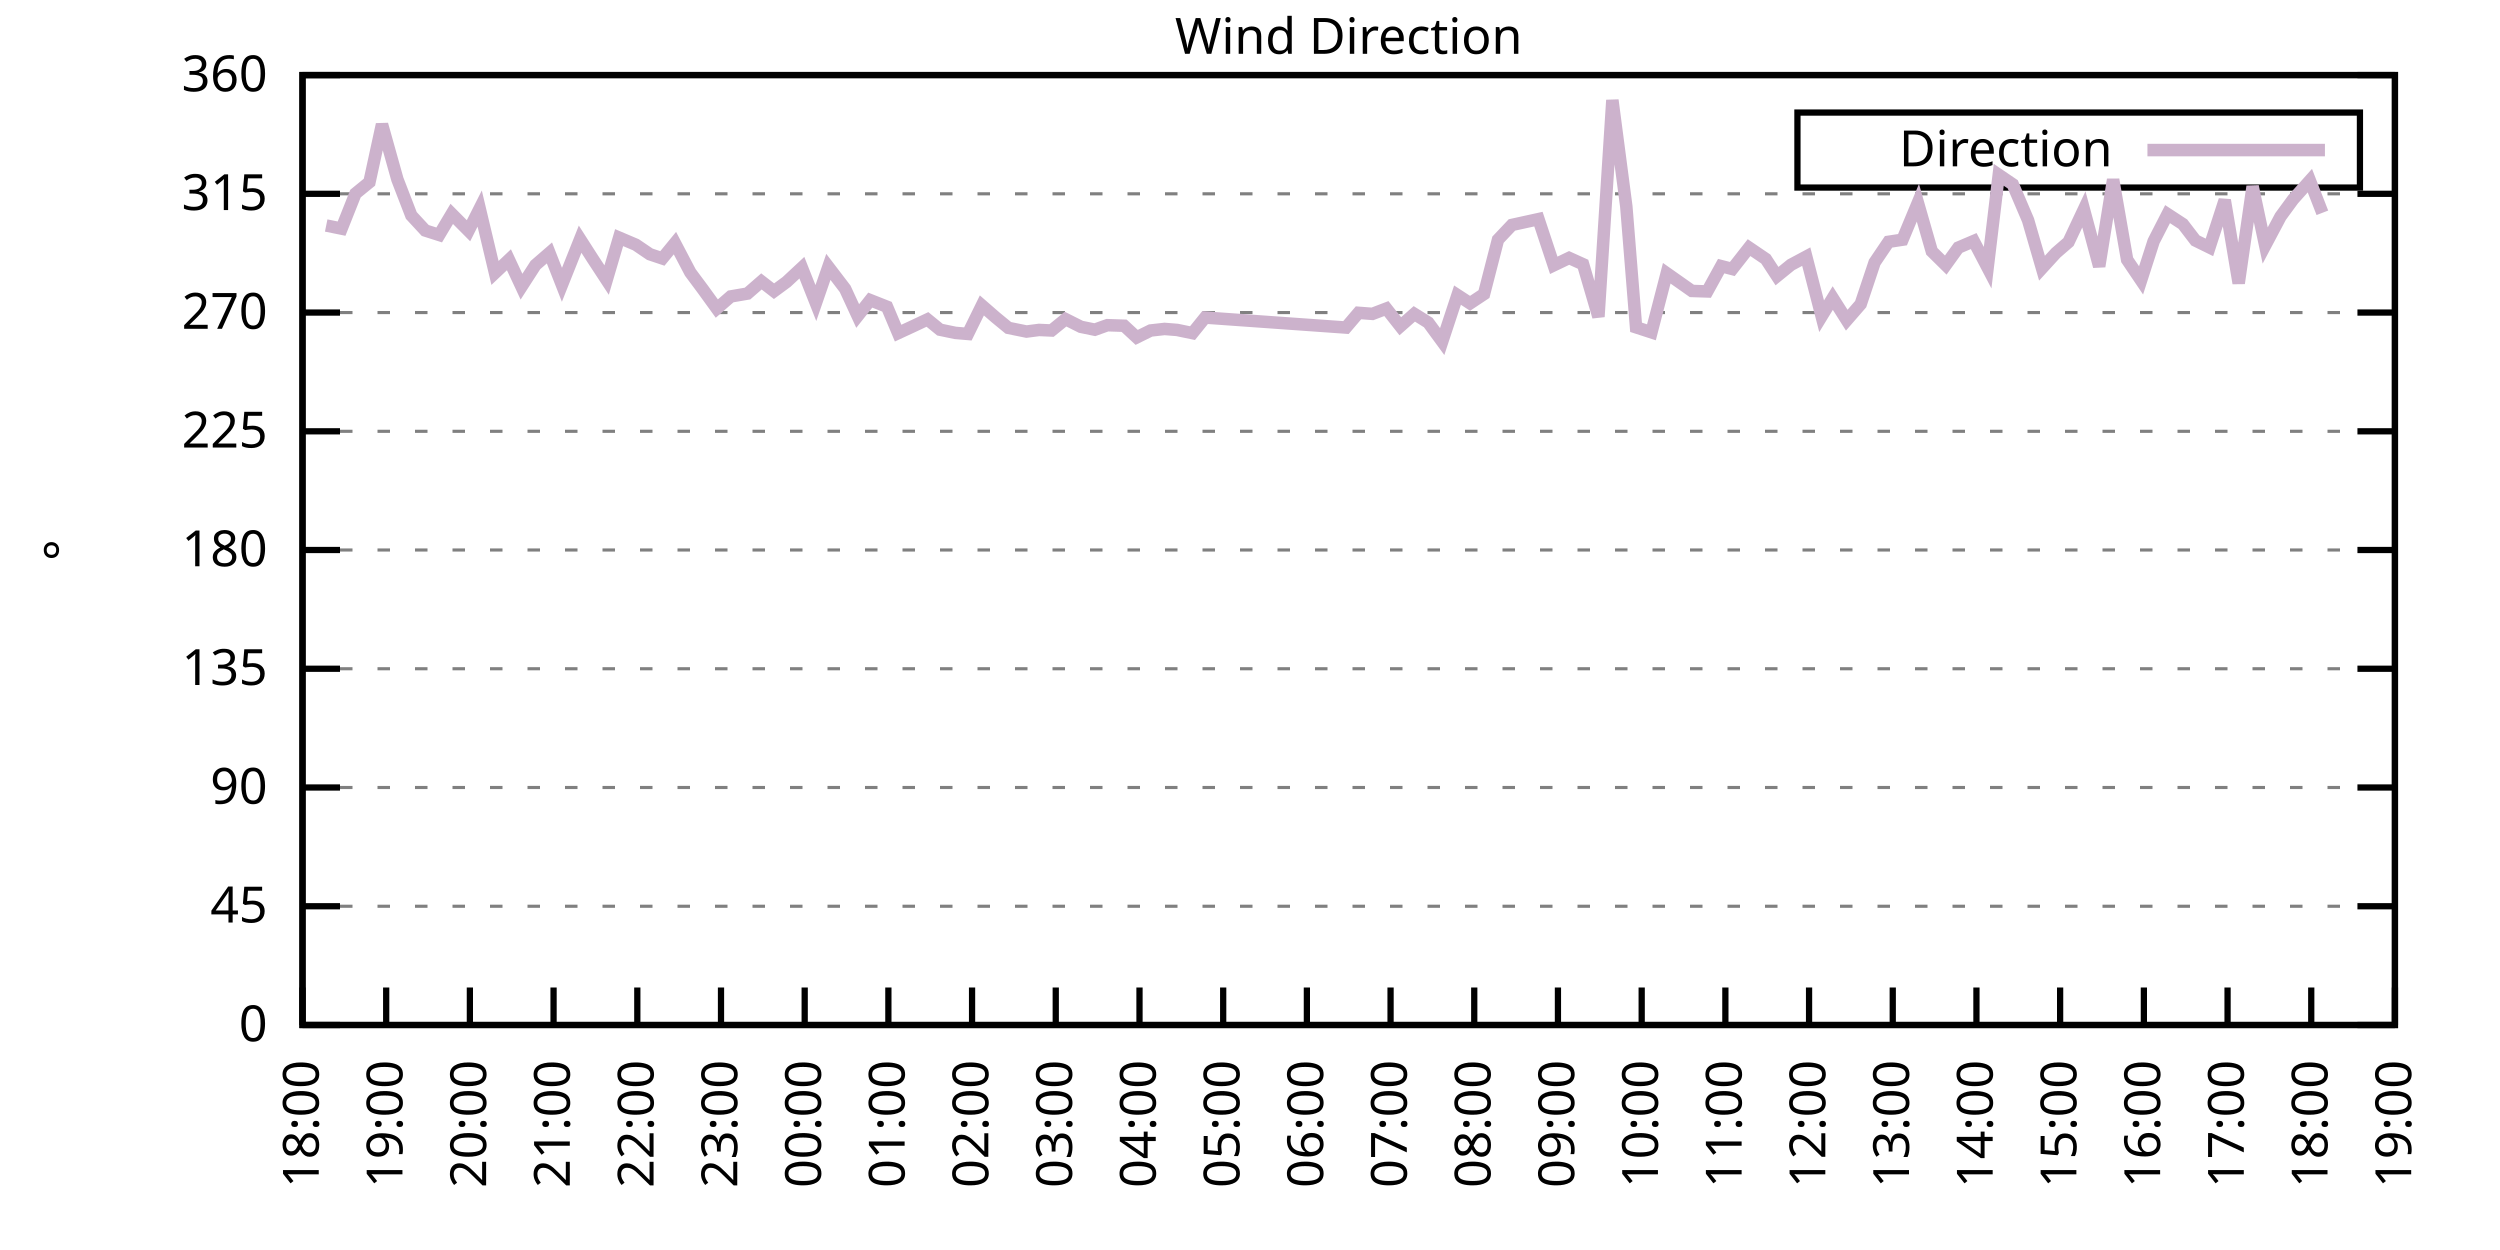
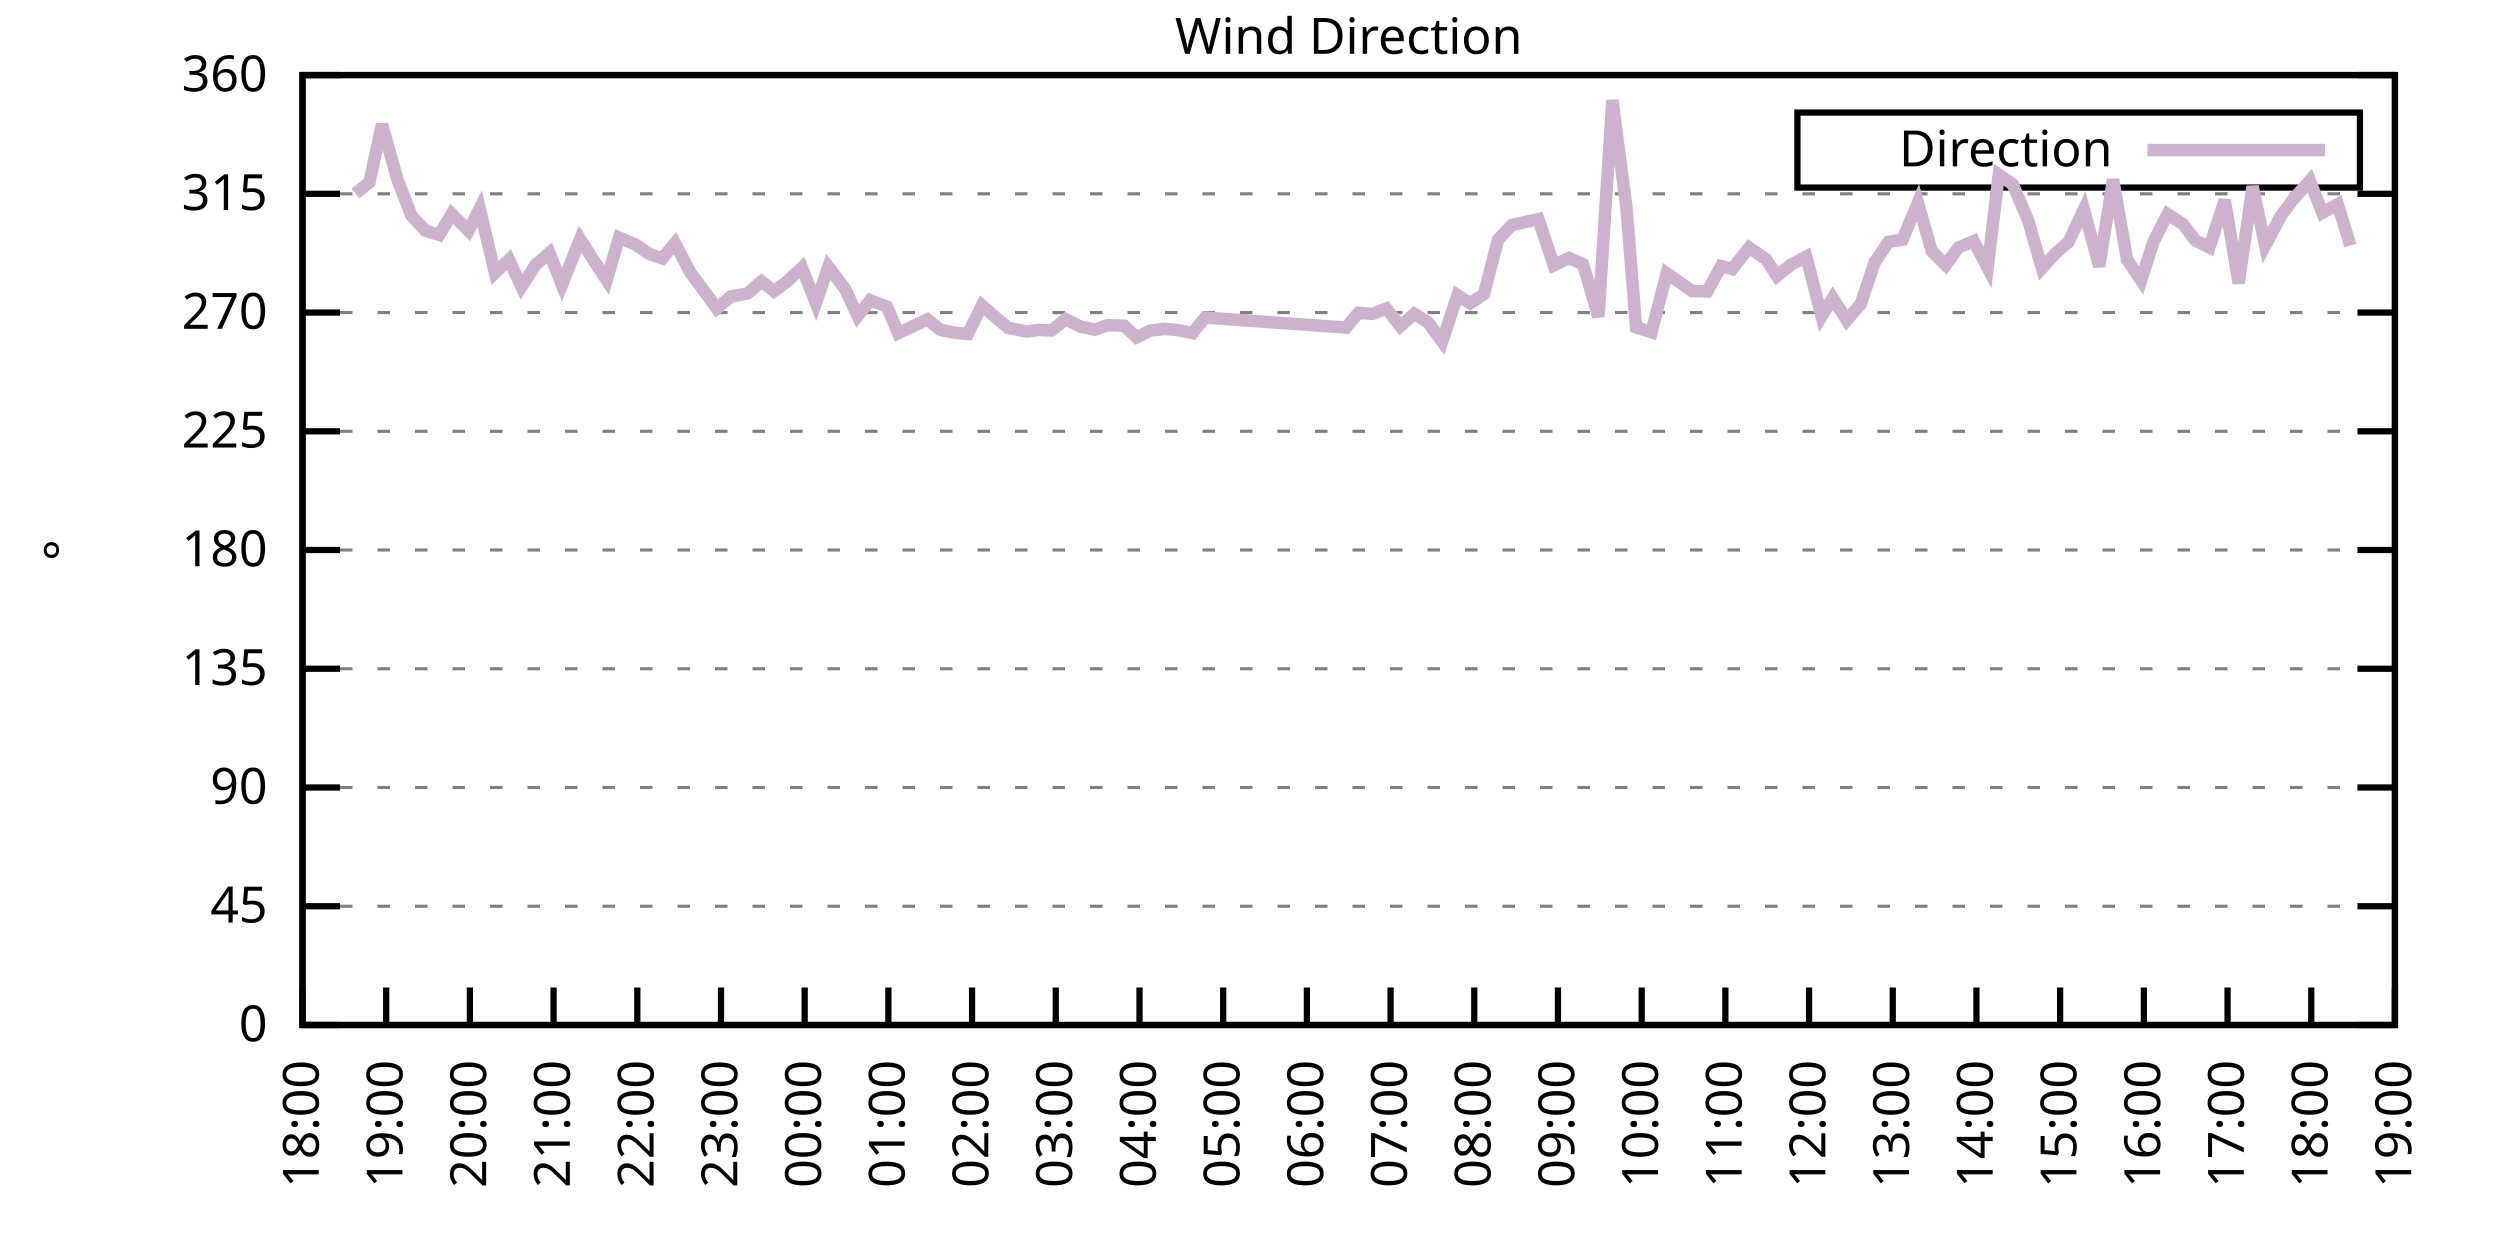
<svg xmlns="http://www.w3.org/2000/svg" xmlns:xlink="http://www.w3.org/1999/xlink" width="400" height="200" viewBox="0 0 400 200">
  <g id="gnuplot_canvas">
    <rect x="0" y="0" width="400" height="200" fill="none" />
    <defs>
      <circle id="gpDot" r="0.5" stroke-width="0.5" stroke="currentColor" />
      <path id="gpPt0" stroke-width="0.333" stroke="currentColor" d="M-1,0 h2 M0,-1 v2" />
      <path id="gpPt1" stroke-width="0.333" stroke="currentColor" d="M-1,-1 L1,1 M1,-1 L-1,1" />
      <path id="gpPt2" stroke-width="0.333" stroke="currentColor" d="M-1,0 L1,0 M0,-1 L0,1 M-1,-1 L1,1 M-1,1 L1,-1" />
      <rect id="gpPt3" stroke-width="0.333" stroke="currentColor" x="-1" y="-1" width="2" height="2" />
      <rect id="gpPt4" stroke-width="0.333" stroke="currentColor" fill="currentColor" x="-1" y="-1" width="2" height="2" />
      <circle id="gpPt5" stroke-width="0.333" stroke="currentColor" cx="0" cy="0" r="1" />
      <use xlink:href="#gpPt5" id="gpPt6" fill="currentColor" stroke="none" />
      <path id="gpPt7" stroke-width="0.333" stroke="currentColor" d="M0,-1.33 L-1.33,0.67 L1.33,0.67 z" />
      <use xlink:href="#gpPt7" id="gpPt8" fill="currentColor" stroke="none" />
      <use xlink:href="#gpPt7" id="gpPt9" stroke="currentColor" transform="rotate(180)" />
      <use xlink:href="#gpPt9" id="gpPt10" fill="currentColor" stroke="none" />
      <use xlink:href="#gpPt3" id="gpPt11" stroke="currentColor" transform="rotate(45)" />
      <use xlink:href="#gpPt11" id="gpPt12" fill="currentColor" stroke="none" />
      <path id="gpPt13" stroke-width="0.333" stroke="currentColor" d="M0,1.330 L1.265,0.411 L0.782,-1.067 L-0.782,-1.076 L-1.265,0.411 z" />
      <use xlink:href="#gpPt13" id="gpPt14" fill="currentColor" stroke="none" />
      <filter id="textbox" filterUnits="objectBoundingBox" x="0" y="0" height="1" width="1">
        <feFlood flood-color="white" flood-opacity="1" result="bgnd" />
        <feComposite in="SourceGraphic" in2="bgnd" operator="atop" />
      </filter>
      <filter id="greybox" filterUnits="objectBoundingBox" x="0" y="0" height="1" width="1">
        <feFlood flood-color="lightgrey" flood-opacity="1" result="grey" />
        <feComposite in="SourceGraphic" in2="grey" operator="atop" />
      </filter>
    </defs>
    <g fill="none" color="white" stroke="currentColor" stroke-width="1.00" stroke-linecap="butt" stroke-linejoin="miter">
</g>
    <g fill="none" color="black" stroke="currentColor" stroke-width="1.00" stroke-linecap="butt" stroke-linejoin="miter">
      <g stroke="none" shape-rendering="crispEdges">
        <polygon fill="rgb(255, 255, 255)" points="48.40,164.00 383.18,164.00 383.18,12.02 48.40,12.02 " />
      </g>
    </g>
    <g fill="none" color="black" stroke="currentColor" stroke-width="1.00" stroke-linecap="butt" stroke-linejoin="miter">
</g>
    <g fill="none" color="black" stroke="black" stroke-width="0.50" stroke-linecap="butt" stroke-linejoin="miter">
</g>
    <g fill="none" color="gray" stroke="currentColor" stroke-width="0.50" stroke-linecap="butt" stroke-linejoin="miter">
      <path stroke="gray" stroke-dasharray="2,4" class="gridline" d="M48.40,164.00 L383.19,164.00  " />
    </g>
    <g fill="none" color="gray" stroke="gray" stroke-width="1.00" stroke-linecap="butt" stroke-linejoin="miter">
</g>
    <g fill="none" color="black" stroke="currentColor" stroke-width="1.00" stroke-linecap="butt" stroke-linejoin="miter">
      <path stroke="black" d="M48.40,164.00 L54.40,164.00 M383.19,164.00 L377.19,164.00  " />
      <g transform="translate(42.80,166.60)" stroke="none" fill="black" font-family="Sans" font-size="8.00" text-anchor="end">
        <text>
          <tspan font-family="Sans"> 0</tspan>
        </text>
      </g>
    </g>
    <g fill="none" color="black" stroke="currentColor" stroke-width="1.00" stroke-linecap="butt" stroke-linejoin="miter">
</g>
    <g fill="none" color="black" stroke="black" stroke-width="0.50" stroke-linecap="butt" stroke-linejoin="miter">
</g>
    <g fill="none" color="gray" stroke="currentColor" stroke-width="0.50" stroke-linecap="butt" stroke-linejoin="miter">
      <path stroke="gray" stroke-dasharray="2,4" class="gridline" d="M48.40,145.00 L383.19,145.00  " />
    </g>
    <g fill="none" color="gray" stroke="gray" stroke-width="1.00" stroke-linecap="butt" stroke-linejoin="miter">
</g>
    <g fill="none" color="black" stroke="currentColor" stroke-width="1.00" stroke-linecap="butt" stroke-linejoin="miter">
      <path stroke="black" d="M48.40,145.00 L54.40,145.00 M383.19,145.00 L377.19,145.00  " />
      <g transform="translate(42.80,147.60)" stroke="none" fill="black" font-family="Sans" font-size="8.00" text-anchor="end">
        <text>
          <tspan font-family="Sans"> 45</tspan>
        </text>
      </g>
    </g>
    <g fill="none" color="black" stroke="currentColor" stroke-width="1.00" stroke-linecap="butt" stroke-linejoin="miter">
</g>
    <g fill="none" color="black" stroke="black" stroke-width="0.50" stroke-linecap="butt" stroke-linejoin="miter">
</g>
    <g fill="none" color="gray" stroke="currentColor" stroke-width="0.50" stroke-linecap="butt" stroke-linejoin="miter">
      <path stroke="gray" stroke-dasharray="2,4" class="gridline" d="M48.40,126.00 L383.19,126.00  " />
    </g>
    <g fill="none" color="gray" stroke="gray" stroke-width="1.00" stroke-linecap="butt" stroke-linejoin="miter">
</g>
    <g fill="none" color="black" stroke="currentColor" stroke-width="1.00" stroke-linecap="butt" stroke-linejoin="miter">
      <path stroke="black" d="M48.40,126.00 L54.40,126.00 M383.19,126.00 L377.19,126.00  " />
      <g transform="translate(42.80,128.60)" stroke="none" fill="black" font-family="Sans" font-size="8.00" text-anchor="end">
        <text>
          <tspan font-family="Sans"> 90</tspan>
        </text>
      </g>
    </g>
    <g fill="none" color="black" stroke="currentColor" stroke-width="1.00" stroke-linecap="butt" stroke-linejoin="miter">
</g>
    <g fill="none" color="black" stroke="black" stroke-width="0.50" stroke-linecap="butt" stroke-linejoin="miter">
</g>
    <g fill="none" color="gray" stroke="currentColor" stroke-width="0.50" stroke-linecap="butt" stroke-linejoin="miter">
      <path stroke="gray" stroke-dasharray="2,4" class="gridline" d="M48.40,107.00 L383.19,107.00  " />
    </g>
    <g fill="none" color="gray" stroke="gray" stroke-width="1.00" stroke-linecap="butt" stroke-linejoin="miter">
</g>
    <g fill="none" color="black" stroke="currentColor" stroke-width="1.00" stroke-linecap="butt" stroke-linejoin="miter">
      <path stroke="black" d="M48.40,107.00 L54.40,107.00 M383.19,107.00 L377.19,107.00  " />
      <g transform="translate(42.80,109.60)" stroke="none" fill="black" font-family="Sans" font-size="8.00" text-anchor="end">
        <text>
          <tspan font-family="Sans"> 135</tspan>
        </text>
      </g>
    </g>
    <g fill="none" color="black" stroke="currentColor" stroke-width="1.00" stroke-linecap="butt" stroke-linejoin="miter">
</g>
    <g fill="none" color="black" stroke="black" stroke-width="0.50" stroke-linecap="butt" stroke-linejoin="miter">
</g>
    <g fill="none" color="gray" stroke="currentColor" stroke-width="0.50" stroke-linecap="butt" stroke-linejoin="miter">
      <path stroke="gray" stroke-dasharray="2,4" class="gridline" d="M48.40,88.00 L383.19,88.00  " />
    </g>
    <g fill="none" color="gray" stroke="gray" stroke-width="1.00" stroke-linecap="butt" stroke-linejoin="miter">
</g>
    <g fill="none" color="black" stroke="currentColor" stroke-width="1.00" stroke-linecap="butt" stroke-linejoin="miter">
      <path stroke="black" d="M48.40,88.00 L54.40,88.00 M383.19,88.00 L377.19,88.00  " />
      <g transform="translate(42.80,90.60)" stroke="none" fill="black" font-family="Sans" font-size="8.00" text-anchor="end">
        <text>
          <tspan font-family="Sans"> 180</tspan>
        </text>
      </g>
    </g>
    <g fill="none" color="black" stroke="currentColor" stroke-width="1.00" stroke-linecap="butt" stroke-linejoin="miter">
</g>
    <g fill="none" color="black" stroke="black" stroke-width="0.50" stroke-linecap="butt" stroke-linejoin="miter">
</g>
    <g fill="none" color="gray" stroke="currentColor" stroke-width="0.50" stroke-linecap="butt" stroke-linejoin="miter">
      <path stroke="gray" stroke-dasharray="2,4" class="gridline" d="M48.40,69.01 L383.19,69.01  " />
    </g>
    <g fill="none" color="gray" stroke="gray" stroke-width="1.00" stroke-linecap="butt" stroke-linejoin="miter">
</g>
    <g fill="none" color="black" stroke="currentColor" stroke-width="1.00" stroke-linecap="butt" stroke-linejoin="miter">
      <path stroke="black" d="M48.40,69.01 L54.40,69.01 M383.19,69.01 L377.19,69.01  " />
      <g transform="translate(42.80,71.61)" stroke="none" fill="black" font-family="Sans" font-size="8.00" text-anchor="end">
        <text>
          <tspan font-family="Sans"> 225</tspan>
        </text>
      </g>
    </g>
    <g fill="none" color="black" stroke="currentColor" stroke-width="1.00" stroke-linecap="butt" stroke-linejoin="miter">
</g>
    <g fill="none" color="black" stroke="black" stroke-width="0.50" stroke-linecap="butt" stroke-linejoin="miter">
</g>
    <g fill="none" color="gray" stroke="currentColor" stroke-width="0.50" stroke-linecap="butt" stroke-linejoin="miter">
      <path stroke="gray" stroke-dasharray="2,4" class="gridline" d="M48.40,50.01 L383.19,50.01  " />
    </g>
    <g fill="none" color="gray" stroke="gray" stroke-width="1.00" stroke-linecap="butt" stroke-linejoin="miter">
</g>
    <g fill="none" color="black" stroke="currentColor" stroke-width="1.00" stroke-linecap="butt" stroke-linejoin="miter">
      <path stroke="black" d="M48.40,50.01 L54.40,50.01 M383.19,50.01 L377.19,50.01  " />
      <g transform="translate(42.80,52.61)" stroke="none" fill="black" font-family="Sans" font-size="8.00" text-anchor="end">
        <text>
          <tspan font-family="Sans"> 270</tspan>
        </text>
      </g>
    </g>
    <g fill="none" color="black" stroke="currentColor" stroke-width="1.00" stroke-linecap="butt" stroke-linejoin="miter">
</g>
    <g fill="none" color="black" stroke="black" stroke-width="0.50" stroke-linecap="butt" stroke-linejoin="miter">
</g>
    <g fill="none" color="gray" stroke="currentColor" stroke-width="0.50" stroke-linecap="butt" stroke-linejoin="miter">
      <path stroke="gray" stroke-dasharray="2,4" class="gridline" d="M48.40,31.01 L383.19,31.01  " />
    </g>
    <g fill="none" color="gray" stroke="gray" stroke-width="1.00" stroke-linecap="butt" stroke-linejoin="miter">
</g>
    <g fill="none" color="black" stroke="currentColor" stroke-width="1.00" stroke-linecap="butt" stroke-linejoin="miter">
      <path stroke="black" d="M48.40,31.01 L54.40,31.01 M383.19,31.01 L377.19,31.01  " />
      <g transform="translate(42.80,33.61)" stroke="none" fill="black" font-family="Sans" font-size="8.00" text-anchor="end">
        <text>
          <tspan font-family="Sans"> 315</tspan>
        </text>
      </g>
    </g>
    <g fill="none" color="black" stroke="currentColor" stroke-width="1.00" stroke-linecap="butt" stroke-linejoin="miter">
</g>
    <g fill="none" color="black" stroke="black" stroke-width="0.50" stroke-linecap="butt" stroke-linejoin="miter">
</g>
    <g fill="none" color="gray" stroke="currentColor" stroke-width="0.50" stroke-linecap="butt" stroke-linejoin="miter">
      <path stroke="gray" stroke-dasharray="2,4" class="gridline" d="M48.40,12.01 L383.19,12.01  " />
    </g>
    <g fill="none" color="gray" stroke="gray" stroke-width="1.00" stroke-linecap="butt" stroke-linejoin="miter">
</g>
    <g fill="none" color="black" stroke="currentColor" stroke-width="1.00" stroke-linecap="butt" stroke-linejoin="miter">
      <path stroke="black" d="M48.40,12.01 L54.40,12.01 M383.19,12.01 L377.19,12.01  " />
      <g transform="translate(42.80,14.61)" stroke="none" fill="black" font-family="Sans" font-size="8.00" text-anchor="end">
        <text>
          <tspan font-family="Sans"> 360</tspan>
        </text>
      </g>
    </g>
    <g fill="none" color="black" stroke="currentColor" stroke-width="1.00" stroke-linecap="butt" stroke-linejoin="miter">
      <path stroke="black" d="M48.40,164.00 L48.40,158.00  " />
      <g transform="translate(51.00,169.60) rotate(270.00)" stroke="none" fill="black" font-family="Sans" font-size="8.00" text-anchor="end">
        <text>
          <tspan font-family="Sans">18:00</tspan>
        </text>
      </g>
    </g>
    <g fill="none" color="black" stroke="currentColor" stroke-width="1.00" stroke-linecap="butt" stroke-linejoin="miter">
      <path stroke="black" d="M61.79,164.00 L61.79,158.00  " />
      <g transform="translate(64.39,169.60) rotate(270.00)" stroke="none" fill="black" font-family="Sans" font-size="8.00" text-anchor="end">
        <text>
          <tspan font-family="Sans">19:00</tspan>
        </text>
      </g>
    </g>
    <g fill="none" color="black" stroke="currentColor" stroke-width="1.00" stroke-linecap="butt" stroke-linejoin="miter">
      <path stroke="black" d="M75.18,164.00 L75.18,158.00  " />
      <g transform="translate(77.78,169.60) rotate(270.00)" stroke="none" fill="black" font-family="Sans" font-size="8.00" text-anchor="end">
        <text>
          <tspan font-family="Sans">20:00</tspan>
        </text>
      </g>
    </g>
    <g fill="none" color="black" stroke="currentColor" stroke-width="1.00" stroke-linecap="butt" stroke-linejoin="miter">
      <path stroke="black" d="M88.57,164.00 L88.57,158.00  " />
      <g transform="translate(91.17,169.60) rotate(270.00)" stroke="none" fill="black" font-family="Sans" font-size="8.00" text-anchor="end">
        <text>
          <tspan font-family="Sans">21:00</tspan>
        </text>
      </g>
    </g>
    <g fill="none" color="black" stroke="currentColor" stroke-width="1.00" stroke-linecap="butt" stroke-linejoin="miter">
      <path stroke="black" d="M101.97,164.00 L101.97,158.00  " />
      <g transform="translate(104.57,169.60) rotate(270.00)" stroke="none" fill="black" font-family="Sans" font-size="8.00" text-anchor="end">
        <text>
          <tspan font-family="Sans">22:00</tspan>
        </text>
      </g>
    </g>
    <g fill="none" color="black" stroke="currentColor" stroke-width="1.00" stroke-linecap="butt" stroke-linejoin="miter">
      <path stroke="black" d="M115.36,164.00 L115.36,158.00  " />
      <g transform="translate(117.96,169.60) rotate(270.00)" stroke="none" fill="black" font-family="Sans" font-size="8.00" text-anchor="end">
        <text>
          <tspan font-family="Sans">23:00</tspan>
        </text>
      </g>
    </g>
    <g fill="none" color="black" stroke="currentColor" stroke-width="1.00" stroke-linecap="butt" stroke-linejoin="miter">
      <path stroke="black" d="M128.75,164.00 L128.75,158.00  " />
      <g transform="translate(131.35,169.60) rotate(270.00)" stroke="none" fill="black" font-family="Sans" font-size="8.00" text-anchor="end">
        <text>
          <tspan font-family="Sans">00:00</tspan>
        </text>
      </g>
    </g>
    <g fill="none" color="black" stroke="currentColor" stroke-width="1.00" stroke-linecap="butt" stroke-linejoin="miter">
      <path stroke="black" d="M142.14,164.00 L142.14,158.00  " />
      <g transform="translate(144.74,169.60) rotate(270.00)" stroke="none" fill="black" font-family="Sans" font-size="8.00" text-anchor="end">
        <text>
          <tspan font-family="Sans">01:00</tspan>
        </text>
      </g>
    </g>
    <g fill="none" color="black" stroke="currentColor" stroke-width="1.00" stroke-linecap="butt" stroke-linejoin="miter">
      <path stroke="black" d="M155.53,164.00 L155.53,158.00  " />
      <g transform="translate(158.13,169.60) rotate(270.00)" stroke="none" fill="black" font-family="Sans" font-size="8.00" text-anchor="end">
        <text>
          <tspan font-family="Sans">02:00</tspan>
        </text>
      </g>
    </g>
    <g fill="none" color="black" stroke="currentColor" stroke-width="1.00" stroke-linecap="butt" stroke-linejoin="miter">
      <path stroke="black" d="M168.92,164.00 L168.92,158.00  " />
      <g transform="translate(171.52,169.60) rotate(270.00)" stroke="none" fill="black" font-family="Sans" font-size="8.00" text-anchor="end">
        <text>
          <tspan font-family="Sans">03:00</tspan>
        </text>
      </g>
    </g>
    <g fill="none" color="black" stroke="currentColor" stroke-width="1.00" stroke-linecap="butt" stroke-linejoin="miter">
      <path stroke="black" d="M182.32,164.00 L182.32,158.00  " />
      <g transform="translate(184.92,169.60) rotate(270.00)" stroke="none" fill="black" font-family="Sans" font-size="8.00" text-anchor="end">
        <text>
          <tspan font-family="Sans">04:00</tspan>
        </text>
      </g>
    </g>
    <g fill="none" color="black" stroke="currentColor" stroke-width="1.00" stroke-linecap="butt" stroke-linejoin="miter">
      <path stroke="black" d="M195.71,164.00 L195.71,158.00  " />
      <g transform="translate(198.31,169.60) rotate(270.00)" stroke="none" fill="black" font-family="Sans" font-size="8.00" text-anchor="end">
        <text>
          <tspan font-family="Sans">05:00</tspan>
        </text>
      </g>
    </g>
    <g fill="none" color="black" stroke="currentColor" stroke-width="1.00" stroke-linecap="butt" stroke-linejoin="miter">
      <path stroke="black" d="M209.10,164.00 L209.10,158.00  " />
      <g transform="translate(211.70,169.60) rotate(270.00)" stroke="none" fill="black" font-family="Sans" font-size="8.00" text-anchor="end">
        <text>
          <tspan font-family="Sans">06:00</tspan>
        </text>
      </g>
    </g>
    <g fill="none" color="black" stroke="currentColor" stroke-width="1.00" stroke-linecap="butt" stroke-linejoin="miter">
      <path stroke="black" d="M222.49,164.00 L222.49,158.00  " />
      <g transform="translate(225.09,169.60) rotate(270.00)" stroke="none" fill="black" font-family="Sans" font-size="8.00" text-anchor="end">
        <text>
          <tspan font-family="Sans">07:00</tspan>
        </text>
      </g>
    </g>
    <g fill="none" color="black" stroke="currentColor" stroke-width="1.00" stroke-linecap="butt" stroke-linejoin="miter">
      <path stroke="black" d="M235.88,164.00 L235.88,158.00  " />
      <g transform="translate(238.48,169.60) rotate(270.00)" stroke="none" fill="black" font-family="Sans" font-size="8.00" text-anchor="end">
        <text>
          <tspan font-family="Sans">08:00</tspan>
        </text>
      </g>
    </g>
    <g fill="none" color="black" stroke="currentColor" stroke-width="1.00" stroke-linecap="butt" stroke-linejoin="miter">
      <path stroke="black" d="M249.27,164.00 L249.27,158.00  " />
      <g transform="translate(251.87,169.60) rotate(270.00)" stroke="none" fill="black" font-family="Sans" font-size="8.00" text-anchor="end">
        <text>
          <tspan font-family="Sans">09:00</tspan>
        </text>
      </g>
    </g>
    <g fill="none" color="black" stroke="currentColor" stroke-width="1.00" stroke-linecap="butt" stroke-linejoin="miter">
      <path stroke="black" d="M262.67,164.00 L262.67,158.00  " />
      <g transform="translate(265.27,169.60) rotate(270.00)" stroke="none" fill="black" font-family="Sans" font-size="8.00" text-anchor="end">
        <text>
          <tspan font-family="Sans">10:00</tspan>
        </text>
      </g>
    </g>
    <g fill="none" color="black" stroke="currentColor" stroke-width="1.00" stroke-linecap="butt" stroke-linejoin="miter">
      <path stroke="black" d="M276.06,164.00 L276.06,158.00  " />
      <g transform="translate(278.66,169.60) rotate(270.00)" stroke="none" fill="black" font-family="Sans" font-size="8.00" text-anchor="end">
        <text>
          <tspan font-family="Sans">11:00</tspan>
        </text>
      </g>
    </g>
    <g fill="none" color="black" stroke="currentColor" stroke-width="1.00" stroke-linecap="butt" stroke-linejoin="miter">
      <path stroke="black" d="M289.45,164.00 L289.45,158.00  " />
      <g transform="translate(292.05,169.60) rotate(270.00)" stroke="none" fill="black" font-family="Sans" font-size="8.00" text-anchor="end">
        <text>
          <tspan font-family="Sans">12:00</tspan>
        </text>
      </g>
    </g>
    <g fill="none" color="black" stroke="currentColor" stroke-width="1.00" stroke-linecap="butt" stroke-linejoin="miter">
      <path stroke="black" d="M302.84,164.00 L302.84,158.00  " />
      <g transform="translate(305.44,169.60) rotate(270.00)" stroke="none" fill="black" font-family="Sans" font-size="8.00" text-anchor="end">
        <text>
          <tspan font-family="Sans">13:00</tspan>
        </text>
      </g>
    </g>
    <g fill="none" color="black" stroke="currentColor" stroke-width="1.00" stroke-linecap="butt" stroke-linejoin="miter">
      <path stroke="black" d="M316.23,164.00 L316.23,158.00  " />
      <g transform="translate(318.83,169.60) rotate(270.00)" stroke="none" fill="black" font-family="Sans" font-size="8.00" text-anchor="end">
        <text>
          <tspan font-family="Sans">14:00</tspan>
        </text>
      </g>
    </g>
    <g fill="none" color="black" stroke="currentColor" stroke-width="1.00" stroke-linecap="butt" stroke-linejoin="miter">
      <path stroke="black" d="M329.62,164.00 L329.62,158.00  " />
      <g transform="translate(332.22,169.60) rotate(270.00)" stroke="none" fill="black" font-family="Sans" font-size="8.00" text-anchor="end">
        <text>
          <tspan font-family="Sans">15:00</tspan>
        </text>
      </g>
    </g>
    <g fill="none" color="black" stroke="currentColor" stroke-width="1.00" stroke-linecap="butt" stroke-linejoin="miter">
      <path stroke="black" d="M343.02,164.00 L343.02,158.00  " />
      <g transform="translate(345.62,169.60) rotate(270.00)" stroke="none" fill="black" font-family="Sans" font-size="8.00" text-anchor="end">
        <text>
          <tspan font-family="Sans">16:00</tspan>
        </text>
      </g>
    </g>
    <g fill="none" color="black" stroke="currentColor" stroke-width="1.00" stroke-linecap="butt" stroke-linejoin="miter">
      <path stroke="black" d="M356.41,164.00 L356.41,158.00  " />
      <g transform="translate(359.01,169.60) rotate(270.00)" stroke="none" fill="black" font-family="Sans" font-size="8.00" text-anchor="end">
        <text>
          <tspan font-family="Sans">17:00</tspan>
        </text>
      </g>
    </g>
    <g fill="none" color="black" stroke="currentColor" stroke-width="1.00" stroke-linecap="butt" stroke-linejoin="miter">
      <path stroke="black" d="M369.80,164.00 L369.80,158.00  " />
      <g transform="translate(372.40,169.60) rotate(270.00)" stroke="none" fill="black" font-family="Sans" font-size="8.00" text-anchor="end">
        <text>
          <tspan font-family="Sans">18:00</tspan>
        </text>
      </g>
    </g>
    <g fill="none" color="black" stroke="currentColor" stroke-width="1.00" stroke-linecap="butt" stroke-linejoin="miter">
      <path stroke="black" d="M383.19,164.00 L383.19,158.00  " />
      <g transform="translate(385.79,169.60) rotate(270.00)" stroke="none" fill="black" font-family="Sans" font-size="8.00" text-anchor="end">
        <text>
          <tspan font-family="Sans">19:00</tspan>
        </text>
      </g>
    </g>
    <g fill="none" color="black" stroke="currentColor" stroke-width="1.00" stroke-linecap="butt" stroke-linejoin="miter">
</g>
    <g fill="none" color="black" stroke="currentColor" stroke-width="1.00" stroke-linecap="butt" stroke-linejoin="miter">
      <path stroke="black" d="M48.40,12.01 L48.40,164.00 L383.19,164.00 L383.19,12.01 L48.40,12.01 Z  " />
    </g>
    <g fill="none" color="black" stroke="currentColor" stroke-width="1.00" stroke-linecap="butt" stroke-linejoin="miter">
</g>
    <g fill="none" color="black" stroke="currentColor" stroke-width="1.00" stroke-linecap="butt" stroke-linejoin="miter">
      <path stroke="black" d="M287.59,30.01 L287.59,18.01 L377.59,18.01 L377.59,30.01 L287.59,30.01 Z  " />
    </g>
    <g id="Wind_direction_plot_1">
      <g fill="none" color="white" stroke="black" stroke-width="2.00" stroke-linecap="butt" stroke-linejoin="miter">
</g>
      <g fill="none" color="black" stroke="currentColor" stroke-width="2.00" stroke-linecap="butt" stroke-linejoin="miter">
        <g transform="translate(337.99,26.61)" stroke="none" fill="black" font-family="Sans" font-size="8.00" text-anchor="end">
          <text>
            <tspan font-family="Sans">Direction</tspan>
          </text>
        </g>
      </g>
      <g fill="none" color="black" stroke="currentColor" stroke-width="2.00" stroke-linecap="butt" stroke-linejoin="miter">
-         <path stroke="rgb(204, 178, 204)" d="M343.59,24.01 L371.99,24.01 M52.19,36.08 L54.65,36.58 L56.88,30.97 L59.11,29.15 L61.12,19.91 L63.58,28.69   L65.81,34.47 L68.04,36.88 L70.27,37.59 L72.28,34.22 L74.96,36.92 L76.75,33.37 L79.20,43.67 L81.43,41.56   L83.44,45.87 L85.67,42.41 L87.91,40.47 L89.91,45.57 L92.82,38.27 L94.82,41.39 L97.06,44.81 L99.06,38.02   L101.74,39.16 L103.98,40.68 L105.98,41.35 L107.99,38.90 L110.45,43.59 L112.46,46.29 L114.69,49.37 L116.92,47.43   L119.60,46.97 L121.83,45.03 L123.84,46.59 L125.85,45.11 L128.30,42.83 L130.54,48.49 L132.54,42.70 L135.22,46.21   L137.23,50.56 L139.24,48.02 L141.92,49.08 L143.70,53.30 L146.16,52.16 L148.39,51.11 L150.40,52.75 L152.85,53.26   L154.86,53.43 L157.10,48.87 L159.33,50.81 L161.34,52.46 L164.24,53.05 L166.25,52.79 L168.25,52.88 L170.49,51.06   L172.94,52.29 L175.17,52.75 L177.18,52.03 L179.86,52.12 L181.87,53.98 L184.10,52.88 L186.33,52.63 L188.34,52.79   L190.80,53.30 L192.81,50.81 L215.35,52.41 L217.36,50.05 L219.59,50.22 L221.82,49.37 L224.05,52.20 L226.29,50.22   L228.52,51.61 L230.75,54.65 L233.20,47.22 L235.21,48.53 L237.44,47.05 L239.68,38.35 L241.91,35.99 L246.15,35.06   L248.60,42.45 L251.06,41.27 L253.29,42.28 L255.75,50.68 L257.98,16.02 L260.21,33.04 L261.77,52.37 L264.23,53.17   L266.68,43.72 L270.70,46.55 L273.16,46.63 L275.39,42.58 L277.17,43.04 L279.85,39.62 L282.53,41.44 L284.32,44.18   L286.55,42.37 L289.00,41.06 L291.46,50.60 L293.24,47.69 L295.48,51.23 L297.71,48.66 L299.94,41.99 L302.17,38.69   L304.40,38.35 L306.86,32.44 L309.09,40.21 L311.32,42.41 L313.33,39.62 L315.79,38.57 L318.02,42.83 L319.80,27.97   L322.04,29.49 L324.49,35.23 L326.72,42.91 L328.95,40.47 L330.96,38.73 L333.42,33.50 L335.87,42.62 L338.10,28.73   L340.34,41.56 L342.57,44.86 L344.58,38.61 L346.81,34.26 L349.26,35.86 L351.27,38.48 L353.51,39.58 L355.96,32.02   L358.19,45.32 L360.42,29.83 L362.43,39.28 L364.89,34.64 L366.90,31.90 L369.58,28.90 L371.58,34.05  " />
+         <path stroke="rgb(204, 178, 204)" d="M343.59,24.01 L371.99,24.01 M56.88,30.97 L59.11,29.15 L61.12,19.91 L63.58,28.69 L65.81,34.47 L68.04,36.88   L70.27,37.59 L72.28,34.22 L74.96,36.92 L76.75,33.37 L79.20,43.67 L81.43,41.56 L83.44,45.87 L85.67,42.41   L87.91,40.47 L89.91,45.57 L92.82,38.27 L94.82,41.39 L97.06,44.81 L99.06,38.02 L101.74,39.16 L103.98,40.68   L105.98,41.35 L107.99,38.90 L110.45,43.59 L112.46,46.29 L114.69,49.37 L116.92,47.43 L119.60,46.97 L121.83,45.03   L123.84,46.59 L125.85,45.11 L128.30,42.83 L130.54,48.49 L132.54,42.70 L135.22,46.21 L137.23,50.56 L139.24,48.02   L141.92,49.08 L143.70,53.30 L146.16,52.16 L148.39,51.11 L150.40,52.75 L152.85,53.26 L154.86,53.43 L157.10,48.87   L159.33,50.81 L161.34,52.46 L164.24,53.05 L166.25,52.79 L168.25,52.88 L170.49,51.06 L172.94,52.29 L175.17,52.75   L177.18,52.03 L179.86,52.12 L181.87,53.98 L184.10,52.88 L186.33,52.63 L188.34,52.79 L190.80,53.30 L192.81,50.81   L215.35,52.41 L217.36,50.05 L219.59,50.22 L221.82,49.37 L224.05,52.20 L226.29,50.22 L228.52,51.61 L230.75,54.65   L233.20,47.22 L235.21,48.53 L237.44,47.05 L239.68,38.35 L241.91,35.99 L246.15,35.06 L248.60,42.45 L251.06,41.27   L253.29,42.28 L255.75,50.68 L257.98,16.02 L260.21,33.04 L261.77,52.37 L264.23,53.17 L266.68,43.72 L270.70,46.55   L273.16,46.63 L275.39,42.58 L277.17,43.04 L279.85,39.62 L282.53,41.44 L284.32,44.18 L286.55,42.37 L289.00,41.06   L291.46,50.60 L293.24,47.69 L295.48,51.23 L297.71,48.66 L299.94,41.99 L302.17,38.69 L304.40,38.35 L306.86,32.44   L309.09,40.21 L311.32,42.41 L313.33,39.62 L315.79,38.57 L318.02,42.83 L319.80,27.97 L322.04,29.49 L324.49,35.23   L326.72,42.91 L328.95,40.47 L330.96,38.73 L333.42,33.50 L335.87,42.62 L338.10,28.73 L340.34,41.56 L342.57,44.86   L344.58,38.61 L346.81,34.26 L349.26,35.86 L351.27,38.48 L353.51,39.58 L355.96,32.02 L358.19,45.32 L360.42,29.83   L362.43,39.28 L364.89,34.64 L366.90,31.90 L369.58,28.90 L371.58,34.05 L374.04,32.66 L376.05,39.28  " />
      </g>
    </g>
    <g fill="none" color="black" stroke="currentColor" stroke-width="2.00" stroke-linecap="butt" stroke-linejoin="miter">
</g>
    <g fill="none" color="black" stroke="black" stroke-width="1.00" stroke-linecap="butt" stroke-linejoin="miter">
</g>
    <g fill="none" color="black" stroke="currentColor" stroke-width="1.00" stroke-linecap="butt" stroke-linejoin="miter">
      <path stroke="black" d="M48.40,12.01 L48.40,164.00 L383.19,164.00 L383.19,12.01 L48.40,12.01 Z  " />
      <g transform="translate(12.80,88.01) rotate(270.00)" stroke="none" fill="black" font-family="Sans" font-size="8.00" text-anchor="middle">
        <text>
          <tspan font-family="Sans">°</tspan>
        </text>
      </g>
    </g>
    <g fill="none" color="black" stroke="currentColor" stroke-width="1.00" stroke-linecap="butt" stroke-linejoin="miter">
</g>
    <g fill="none" color="black" stroke="currentColor" stroke-width="1.00" stroke-linecap="butt" stroke-linejoin="miter">
      <g transform="translate(215.79,8.61)" stroke="none" fill="black" font-family="Sans" font-size="8.00" text-anchor="middle">
        <text>
          <tspan font-family="Sans">Wind Direction</tspan>
        </text>
      </g>
    </g>
    <g fill="none" color="black" stroke="currentColor" stroke-width="1.00" stroke-linecap="butt" stroke-linejoin="miter">
</g>
  </g>
</svg>
